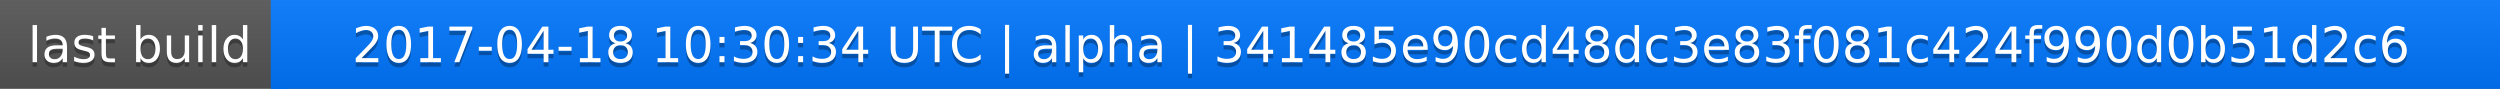
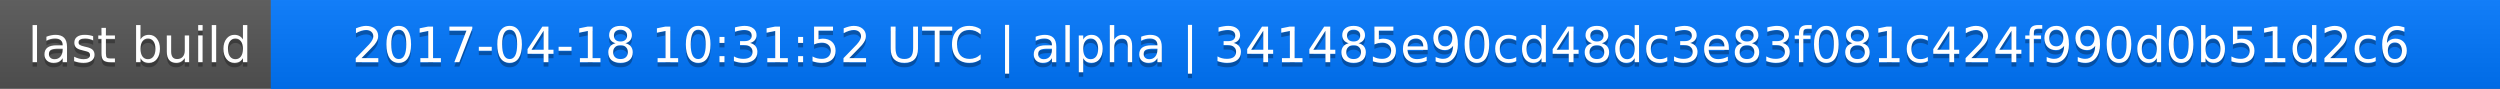
<svg xmlns="http://www.w3.org/2000/svg" width="563" height="20">
  <linearGradient id="a" x2="0" y2="100%">
    <stop offset="0" stop-color="#bbb" stop-opacity=".1" />
    <stop offset="1" stop-opacity=".1" />
  </linearGradient>
  <rect rx="0" width="563" height="20" fill="#555" />
  <rect rx="0" x="61" width="502" height="20" fill="#07f" />
  <path fill="#07f" d="M61 0h4v20h-4z" />
  <rect rx="0" width="563" height="20" fill="url(#a)" />
  <g fill="#fff" text-anchor="middle" font-family="DejaVu Sans,Verdana,Geneva,sans-serif" font-size="11">
    <text x="31.5" y="15" fill="#010101" fill-opacity=".3">last build</text>
    <text x="31.5" y="14">last build</text>
-     <text x="311" y="15" fill="#010101" fill-opacity=".3">2017-04-18 10:30:34 UTC | alpha | 341485e90cd48dc3e83f081c424f990d0b51d2c6</text>
-     <text x="311" y="14">2017-04-18 10:30:34 UTC | alpha | 341485e90cd48dc3e83f081c424f990d0b51d2c6</text>
+     <text x="311" y="15" fill="#010101" fill-opacity=".3">2017-04-18 10:31:52 UTC | alpha | 341485e90cd48dc3e83f081c424f990d0b51d2c6</text>
+     <text x="311" y="14">2017-04-18 10:31:52 UTC | alpha | 341485e90cd48dc3e83f081c424f990d0b51d2c6</text>
  </g>
</svg>
